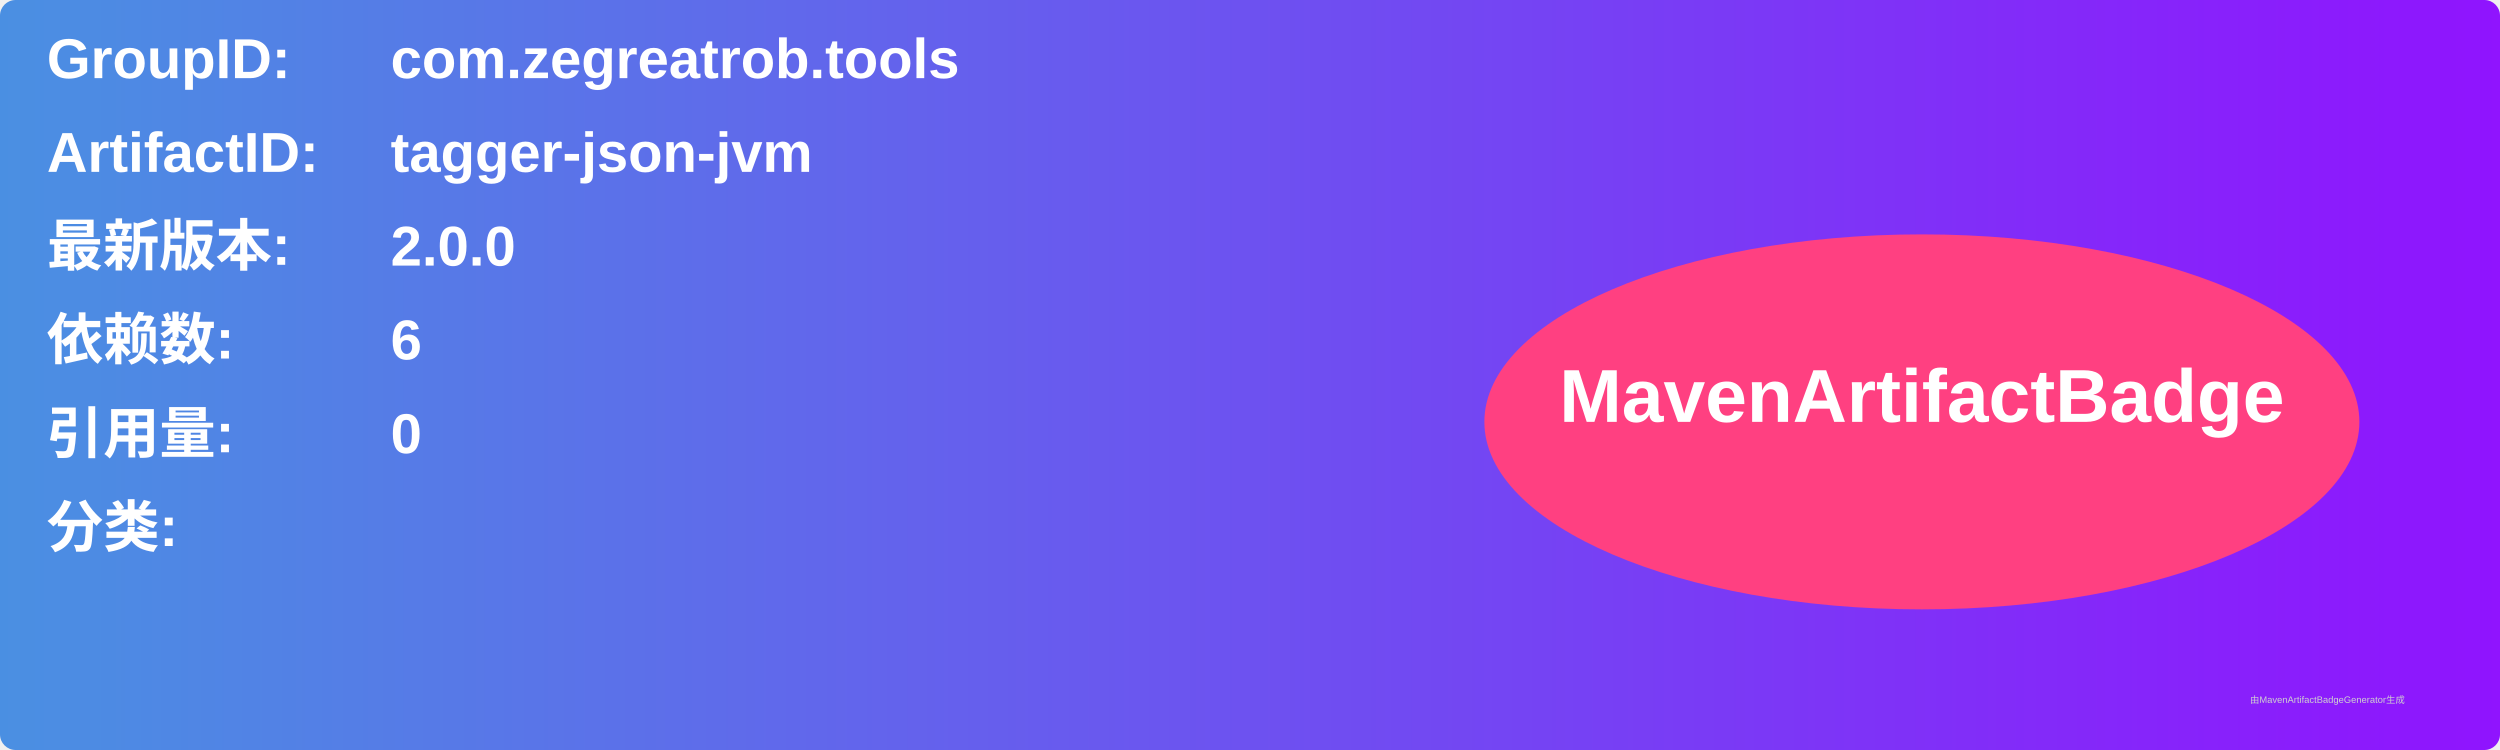
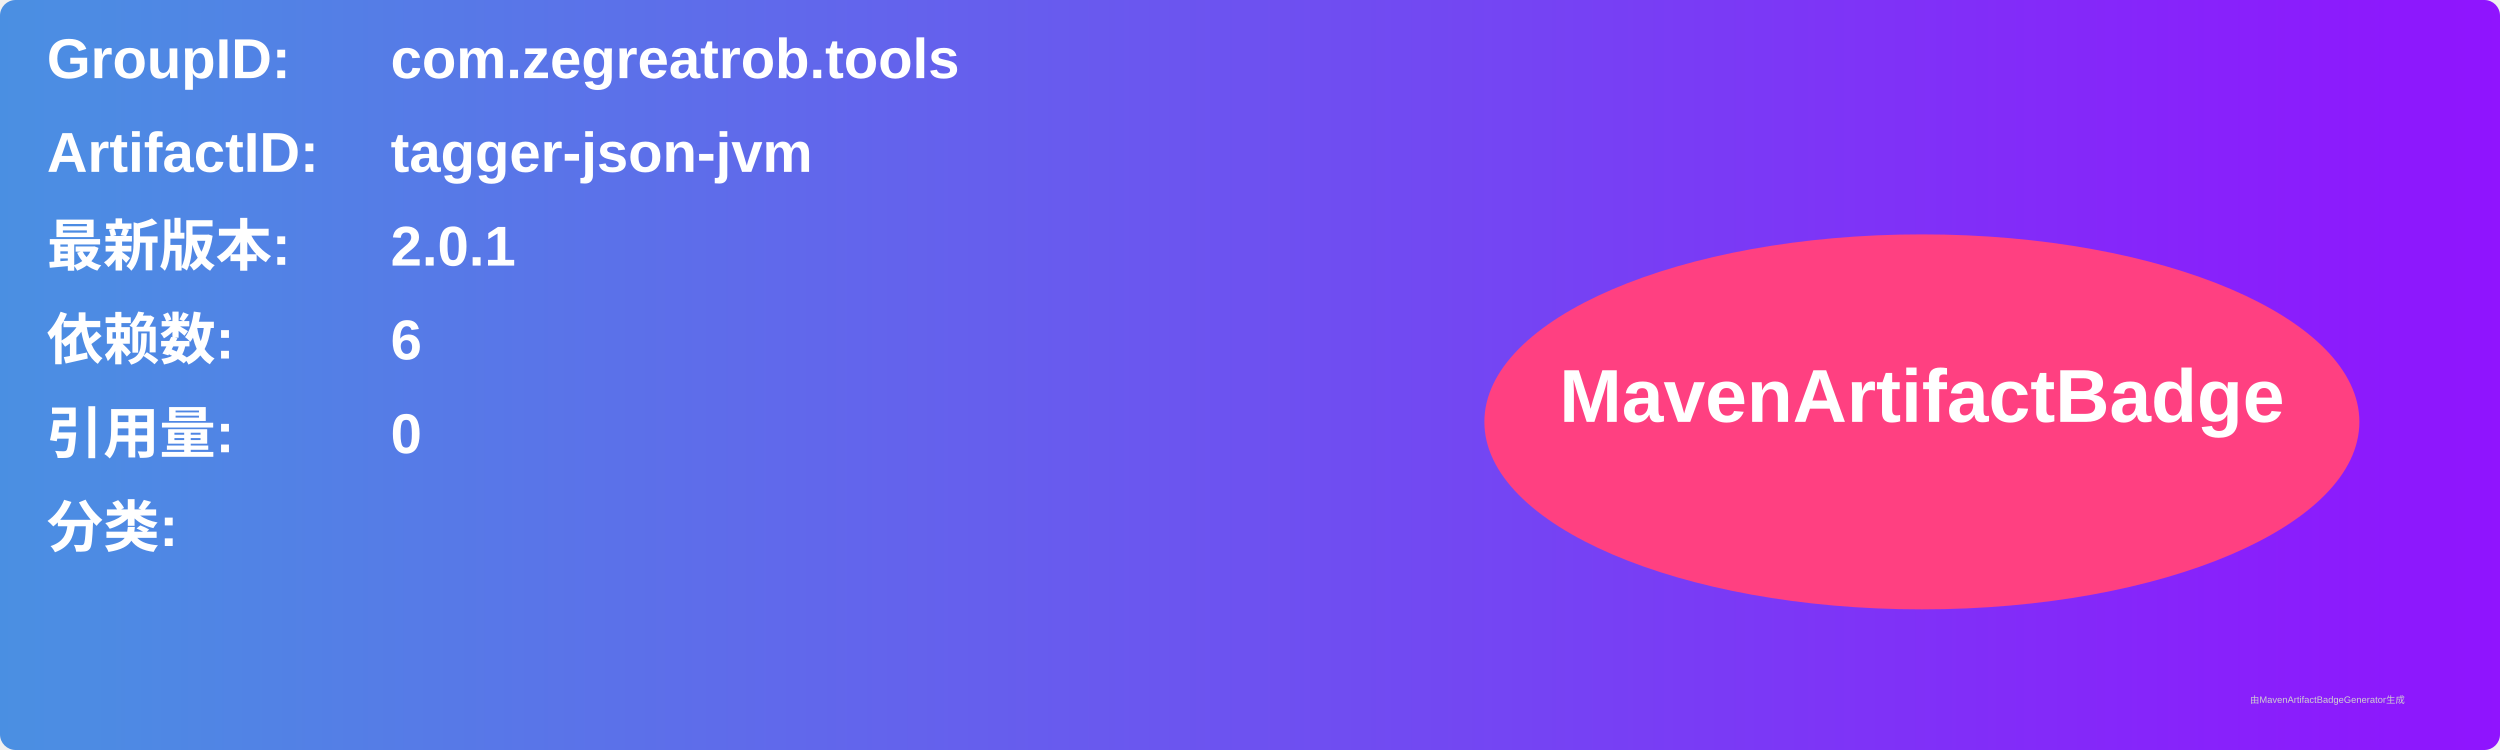
<svg xmlns="http://www.w3.org/2000/svg" width="800" height="240" viewBox="0 0 800 240">
  <linearGradient id="grad" x1="0%" y1="0%" x2="100%" y2="0%">
    <stop offset="0%" stop-color="#4a90e2" />
    <stop offset="100%" stop-color="#9013fe" />
  </linearGradient>
  <rect width="100%" height="100%" rx="5" ry="5" fill="url(#grad)" />
  <g transform="translate(15, 15)">
    <text x="0" y="10" font-family="Arial" font-size="18" fill="white" font-weight="bold" width="260">GroupID:</text>
    <text x="110" y="10" font-family="Arial" font-size="18" fill="white" font-weight="bold" width="460">com.zegreatrob.tools</text>
    <text x="0" y="40" font-family="Arial" font-size="18" fill="white" font-weight="bold" width="260">ArtifactID:</text>
    <text x="110" y="40" font-family="Arial" font-size="18" fill="white" font-weight="bold" width="460">tagger-json-jvm</text>
    <text x="0" y="70" font-family="Arial" font-size="18" fill="white" font-weight="bold">最新版本:</text>
    <text x="110" y="70" font-family="Arial" font-size="18" fill="white" font-weight="bold">
-       <tspan font-weight="bold">2.0.0</tspan>
+       <tspan font-weight="bold">2.0.1</tspan>
    </text>
    <text x="0" y="100" font-family="Arial" font-size="18" fill="white" font-weight="bold">依赖数: </text>
    <text x="110" y="100" font-family="Arial" font-size="18" fill="white">
      <tspan font-weight="bold">6</tspan>
    </text>
    <text x="0" y="130" font-family="Arial" font-size="18" fill="white" font-weight="bold">引用量: </text>
    <text x="110" y="130" font-family="Arial" font-size="18" fill="white">
      <tspan font-weight="bold">0</tspan>
    </text>
    <text x="0" y="160" font-family="Arial" font-size="18" fill="white" font-weight="bold">分类:</text>
    <text x="10" y="190" font-family="Arial" font-size="10" fill="white">
      <tspan font-weight="bold" />
    </text>
    <ellipse cx="600" cy="120" rx="140" ry="60" fill="#ff4081" />
    <text x="600" y="120" text-anchor="middle" font-family="Arial" font-size="24" fill="white" font-weight="bold">MavenArtifactBadge</text>
  </g>
  <text x="720" y="225" font-family="Arial" font-size="3" fill="#d0d0d0">由MavenArtifactBadgeGenerator生成</text>
</svg>
